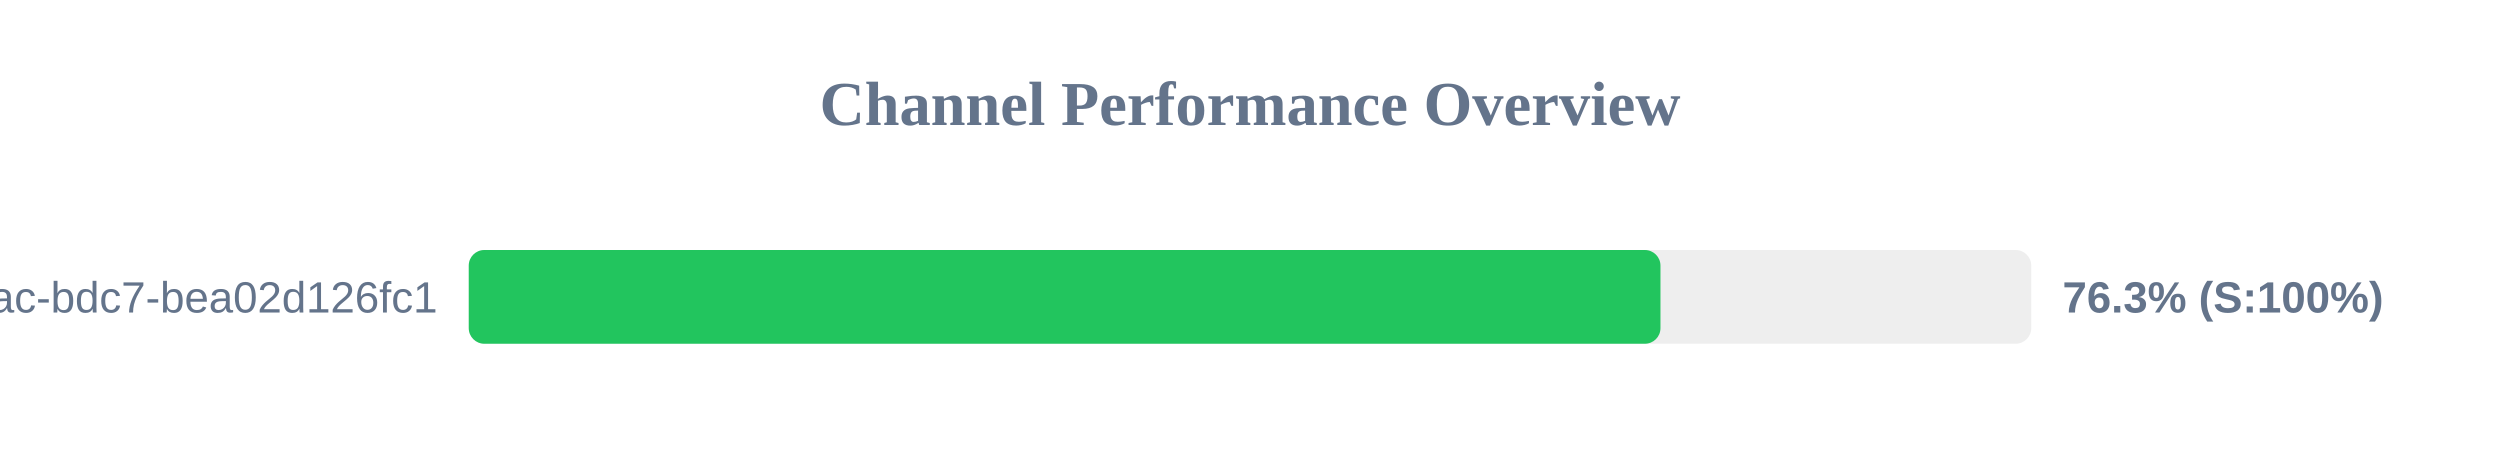
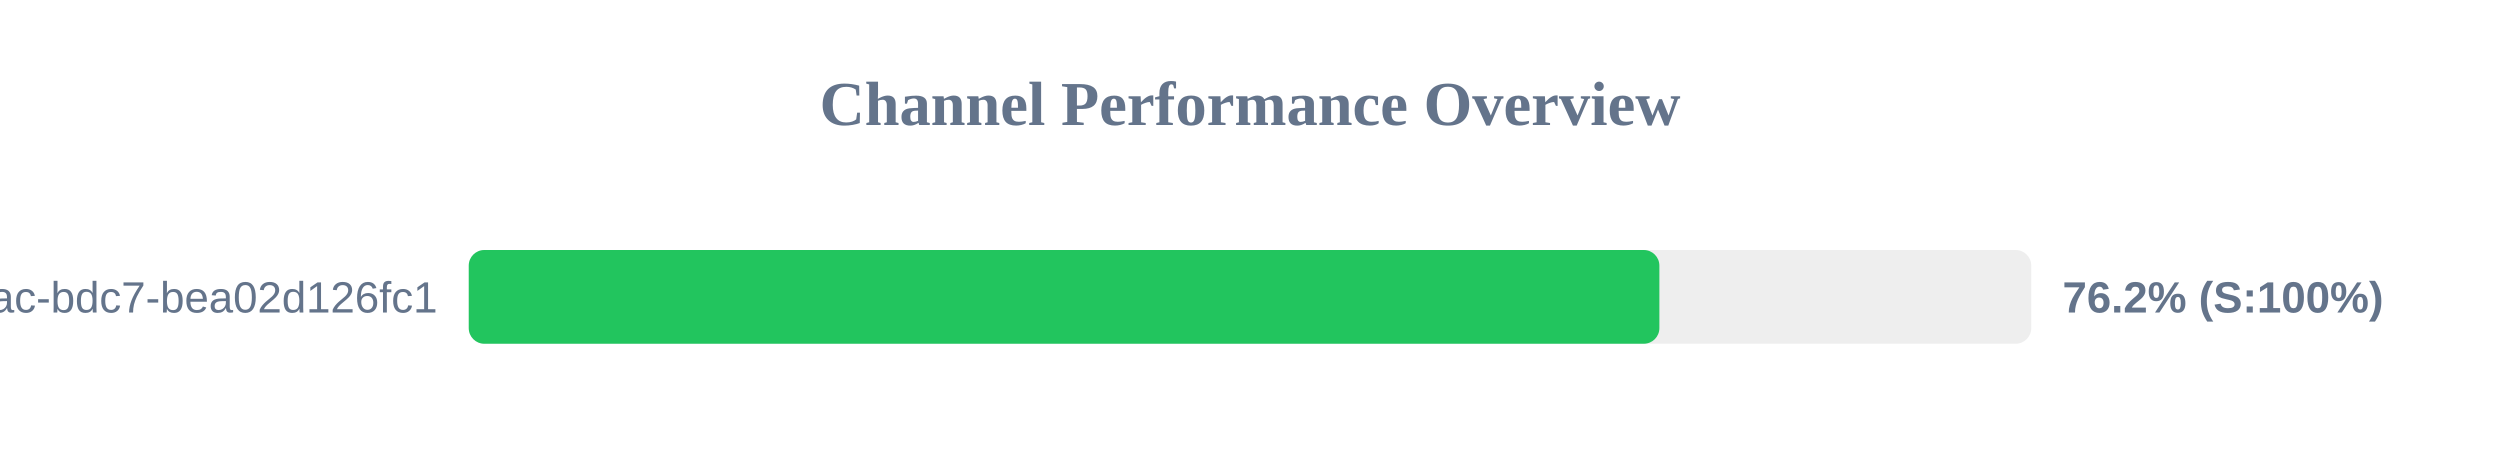
<svg xmlns="http://www.w3.org/2000/svg" width="800" height="150" version="1.1">
  <style>
        .row { font: 14px Arial; fill: #64748b; }
        .score { font: bold 14px Arial; fill: #64748b; }
    </style>
  <text x="400" y="40" text-anchor="middle" font-size="20px" font-weight="bold" fill="#64748b">Channel Performance Overview</text>
  <rect x="150" y="80" width="500" height="30" fill="#eee" rx="5" />
-   <rect x="150" y="80" width="381.35" height="30" fill="#22c55e" rx="5" />
+   <rect x="150" y="80" width="381.0" height="30" fill="#22c55e" rx="5" />
  <text x="140" y="100" text-anchor="end" class="row">?uuid=e31ad3e6-e341-42ac-bdc7-bea02d126fc1</text>
-   <text x="660" y="100" text-anchor="start" class="score">76.3% (S:100%)</text>
+   <text x="660" y="100" text-anchor="start" class="score">76.2% (S:100%)</text>
</svg>
